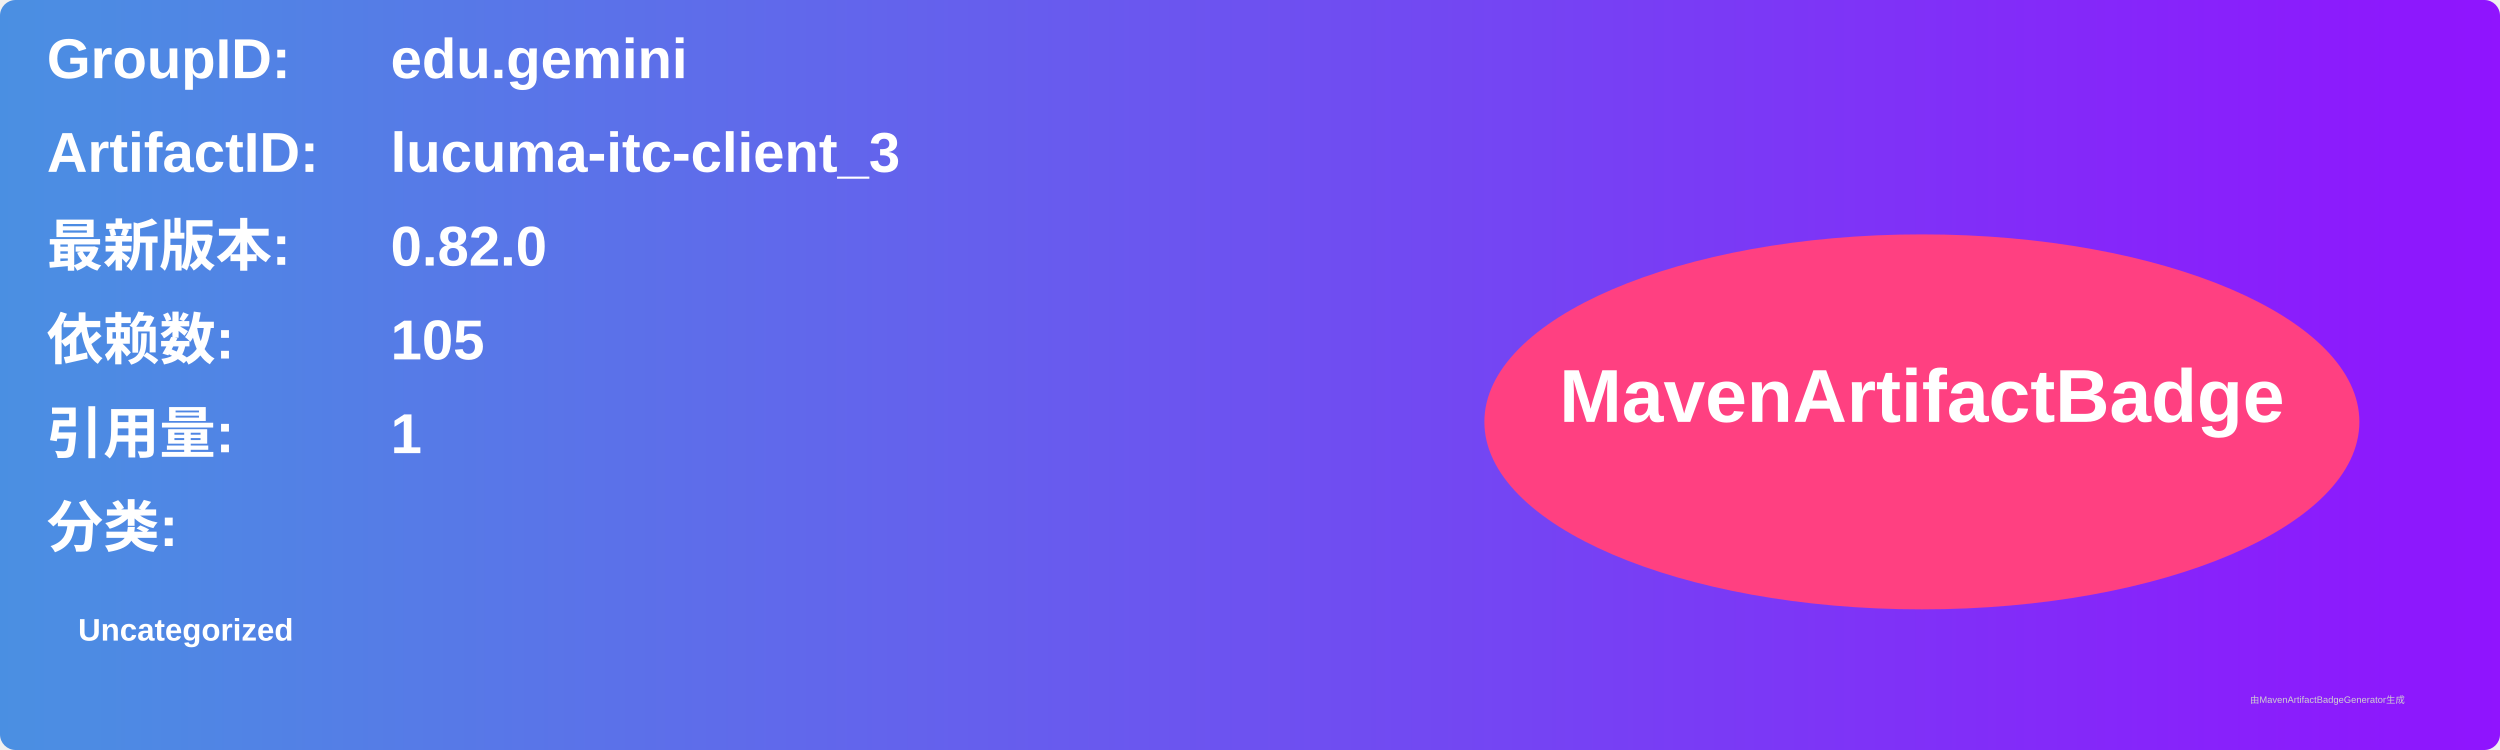
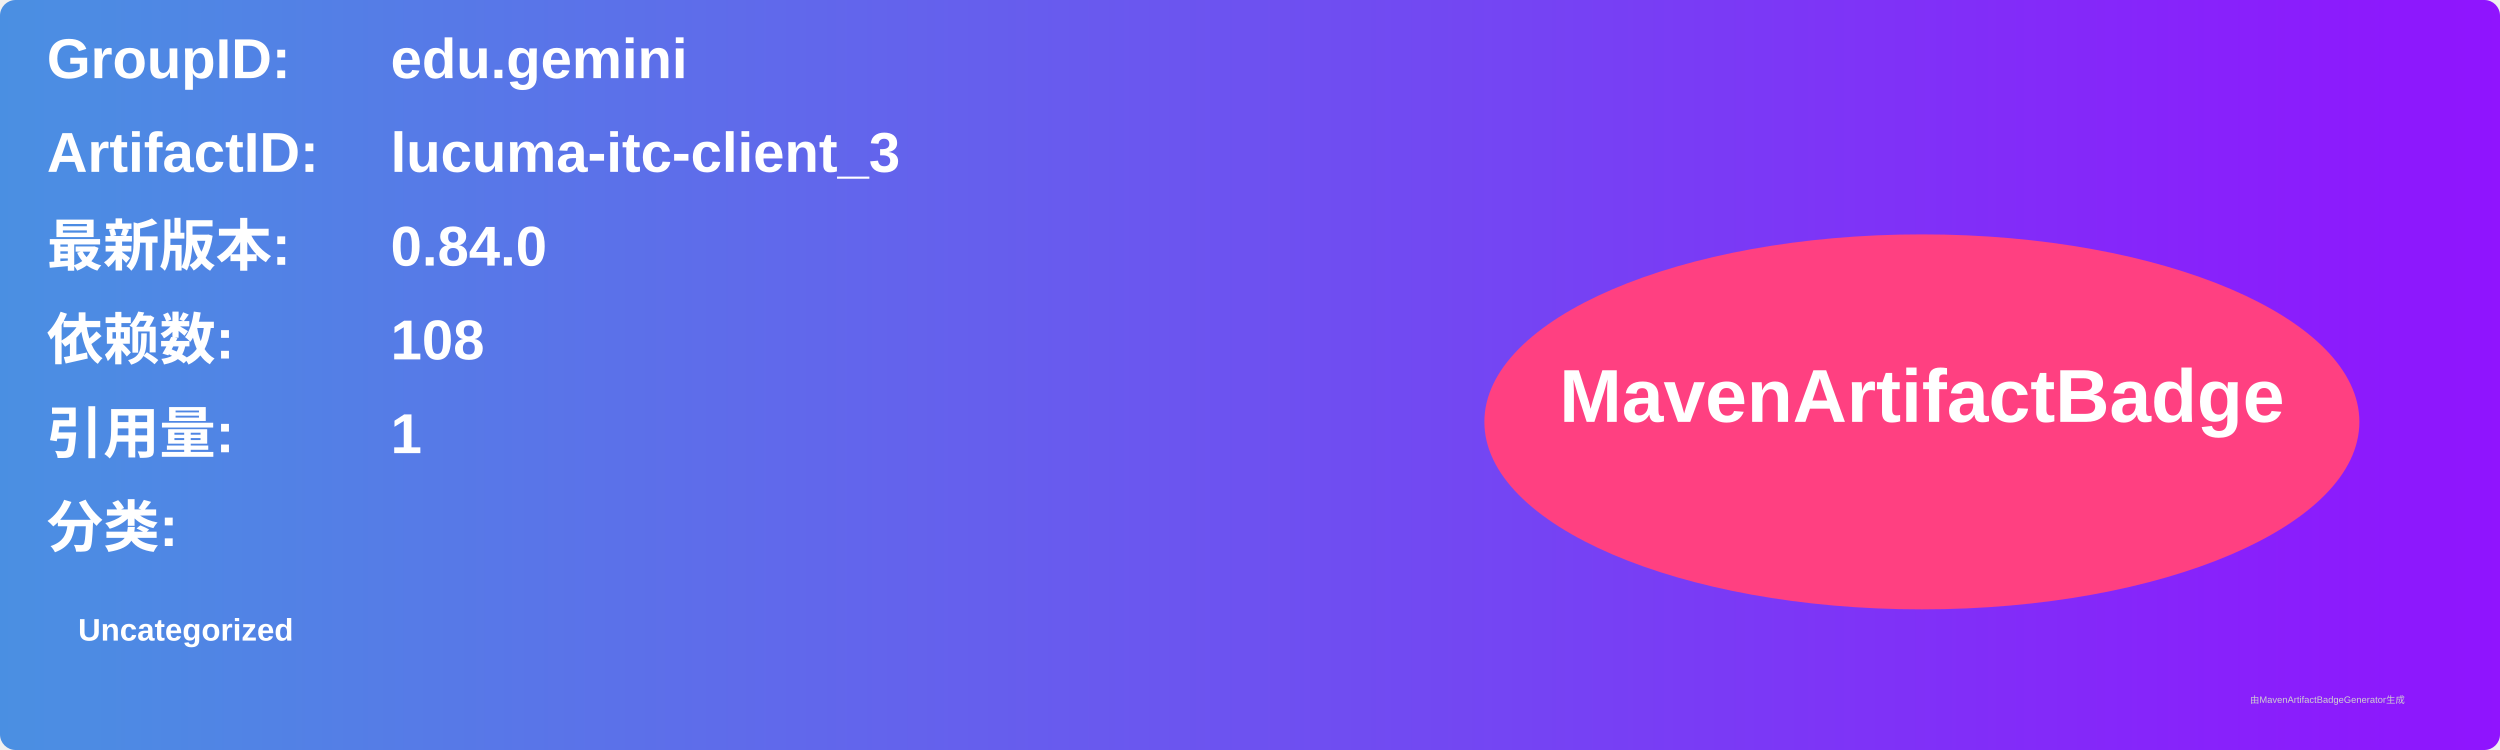
<svg xmlns="http://www.w3.org/2000/svg" width="800" height="240" viewBox="0 0 800 240">
  <linearGradient id="grad" x1="0%" y1="0%" x2="100%" y2="0%">
    <stop offset="0%" stop-color="#4a90e2" />
    <stop offset="100%" stop-color="#9013fe" />
  </linearGradient>
  <rect width="100%" height="100%" rx="5" ry="5" fill="url(#grad)" />
  <g transform="translate(15, 15)">
    <text x="0" y="10" font-family="Arial" font-size="18" fill="white" font-weight="bold" width="260">GroupID:</text>
    <text x="110" y="10" font-family="Arial" font-size="18" fill="white" font-weight="bold" width="460">edu.gemini</text>
    <text x="0" y="40" font-family="Arial" font-size="18" fill="white" font-weight="bold" width="260">ArtifactID:</text>
    <text x="110" y="40" font-family="Arial" font-size="18" fill="white" font-weight="bold" width="460">lucuma-itc-client_3</text>
    <text x="0" y="70" font-family="Arial" font-size="18" fill="white" font-weight="bold">最新版本:</text>
    <text x="110" y="70" font-family="Arial" font-size="18" fill="white" font-weight="bold">
-       <tspan font-weight="bold">0.82.0</tspan>
+       <tspan font-weight="bold">0.84.0</tspan>
    </text>
    <text x="0" y="100" font-family="Arial" font-size="18" fill="white" font-weight="bold">依赖数: </text>
    <text x="110" y="100" font-family="Arial" font-size="18" fill="white">
-       <tspan font-weight="bold">105</tspan>
+       <tspan font-weight="bold">108</tspan>
    </text>
    <text x="0" y="130" font-family="Arial" font-size="18" fill="white" font-weight="bold">引用量: </text>
    <text x="110" y="130" font-family="Arial" font-size="18" fill="white">
      <tspan font-weight="bold">1</tspan>
    </text>
    <text x="0" y="160" font-family="Arial" font-size="18" fill="white" font-weight="bold">分类:</text>
    <text x="10" y="190" font-family="Arial" font-size="10" fill="white">
      <tspan font-weight="bold">Uncategorized</tspan>
    </text>
    <ellipse cx="600" cy="120" rx="140" ry="60" fill="#ff4081" />
    <text x="600" y="120" text-anchor="middle" font-family="Arial" font-size="24" fill="white" font-weight="bold">MavenArtifactBadge</text>
  </g>
  <text x="720" y="225" font-family="Arial" font-size="3" fill="#d0d0d0">由MavenArtifactBadgeGenerator生成</text>
</svg>
